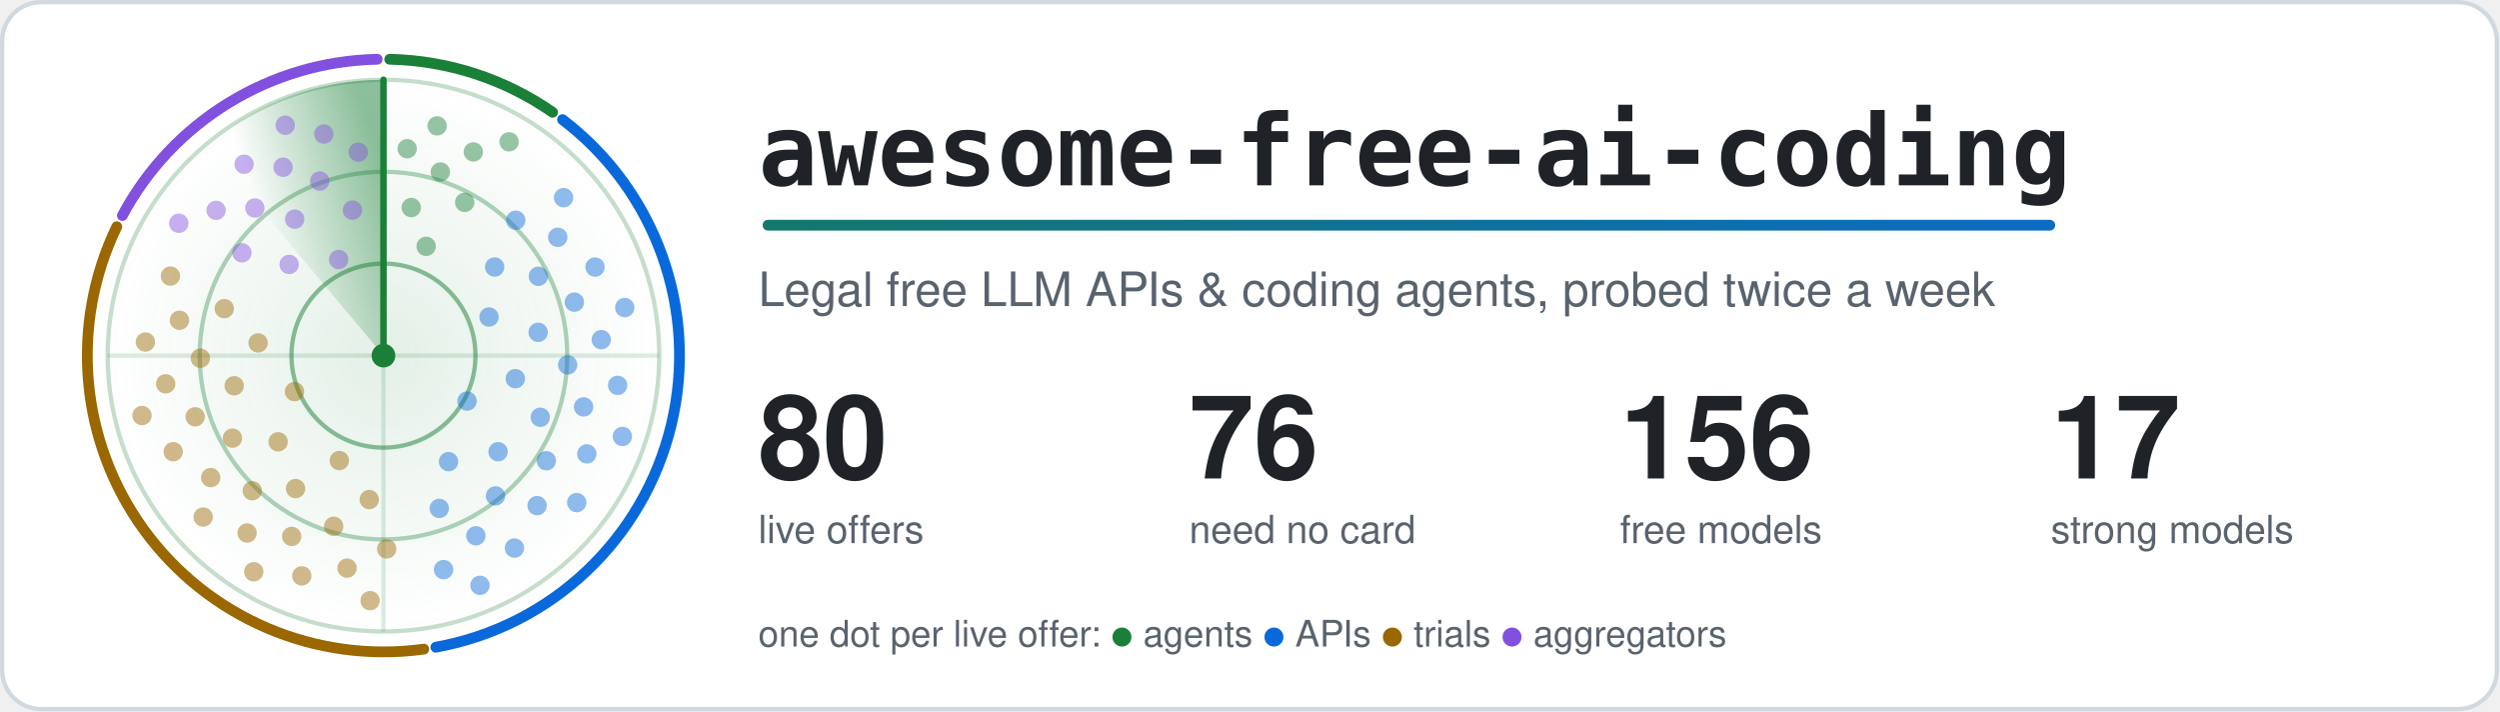
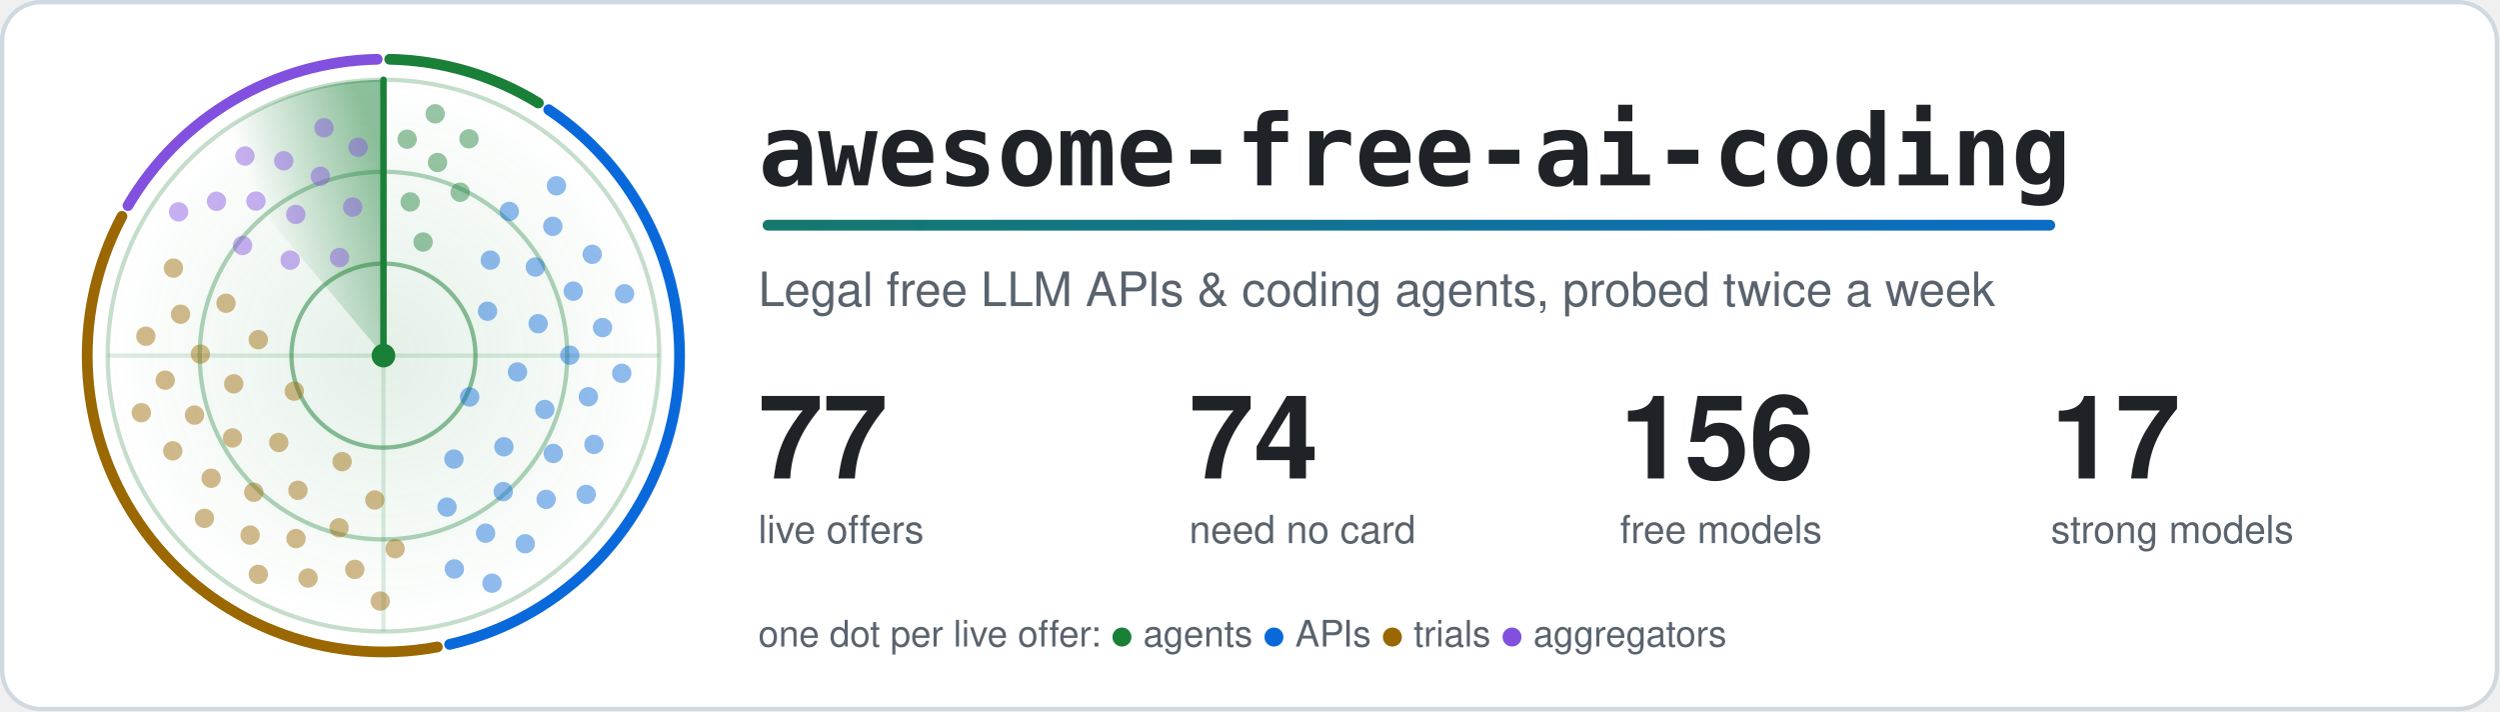
<svg xmlns="http://www.w3.org/2000/svg" width="1160" height="330" viewBox="0 0 1160 330" role="img" aria-labelledby="title">
  <style>.card{fill:#ffffff;stroke:#d1d9e0}.t{fill:#1f2328}.m{fill:#59636e}.ring{stroke:#1a7f37}.hub{fill:#1a7f37}.beam{stroke:#1a7f37}.s0,.s1,.g0,.g1{stop-color:#1a7f37}.a0{stop-color:#1a7f37}.a1{stop-color:#0969da}.dot.agents,.key.agents{fill:#1a7f37}.rim.agents{stroke:#1a7f37}.dot.apis,.key.apis{fill:#0969da}.rim.apis{stroke:#0969da}.dot.trials,.key.trials{fill:#9a6700}.rim.trials{stroke:#9a6700}.dot.aggregators,.key.aggregators{fill:#8250df}.rim.aggregators{stroke:#8250df}.rim{fill:none}.s0{stop-opacity:.5}.s1,.g1{stop-opacity:0}.g0{stop-opacity:.12}.dot{opacity:.45;animation:ping 6s linear infinite}@keyframes ping{0%,4%{opacity:1}55%,100%{opacity:.45}}.turning{animation:turn 6s linear infinite}@keyframes turn{to{transform:rotate(360deg)}}@media (prefers-reduced-motion: reduce) {.dot { animation: none; opacity: 1 } .turning { animation: none }}</style>
  <defs>
    <linearGradient id="accent" gradientUnits="userSpaceOnUse" x1="0" y1="0" x2="1100" y2="0">
      <stop class="a0" offset="0" />
      <stop class="a1" offset="1" />
    </linearGradient>
  </defs>
  <rect class="card" x="1" y="1" width="1158" height="328" rx="18" stroke-width="2" />
  <defs>
    <radialGradient id="glow">
      <stop class="g0" offset="0" />
      <stop class="g1" offset="1" />
    </radialGradient>
  </defs>
  <circle cx="178.0" cy="165.0" r="128.0" fill="url(#glow)" />
  <circle class="ring" cx="178.0" cy="165.0" r="42.7" fill="none" stroke-width="2" stroke-opacity=".5" />
  <circle class="ring" cx="178.0" cy="165.0" r="85.3" fill="none" stroke-width="2" stroke-opacity=".35" />
  <circle class="ring" cx="178.0" cy="165.0" r="128.0" fill="none" stroke-width="2" stroke-opacity=".25" />
  <path class="ring" d="M50.0 165.0H306.0M178.0 37.0V293.0" stroke-width="2" stroke-opacity=".15" />
-   <path class="rim agents" d="M180.9 27.5A137.5 137.5 0 0 1 256.5 52.1" stroke-width="5" stroke-linecap="round" />
-   <path class="rim apis" d="M261.1 55.5A137.5 137.5 0 0 1 202.3 300.3" stroke-width="5" stroke-linecap="round" />
-   <path class="rim trials" d="M196.7 301.2A137.5 137.5 0 0 1 54.2 105.2" stroke-width="5" stroke-linecap="round" />
-   <path class="rim aggregators" d="M56.8 100.0A137.5 137.5 0 0 1 175.1 27.5" stroke-width="5" stroke-linecap="round" />
+   <path class="rim agents" d="M180.9 27.5A137.5 137.5 0 0 1 249.9 47.8" stroke-width="5" stroke-linecap="round" />
+   <path class="rim apis" d="M254.7 50.9A137.5 137.5 0 0 1 208.7 299.0" stroke-width="5" stroke-linecap="round" />
+   <path class="rim trials" d="M203.0 300.2A137.5 137.5 0 0 1 56.6 100.4" stroke-width="5" stroke-linecap="round" />
+   <path class="rim aggregators" d="M59.4 95.4A137.5 137.5 0 0 1 175.1 27.5" stroke-width="5" stroke-linecap="round" />
  <defs>
    <linearGradient id="sweep" gradientUnits="userSpaceOnUse" x1="178.0" y1="75.4" x2="120.4" y2="96.4">
      <stop class="s0" offset="0" />
      <stop class="s1" offset="1" />
    </linearGradient>
  </defs>
  <g class="turning" style="transform-origin:178.0px 165.0px">
    <path fill="url(#sweep)" d="M178.0 165.0L95.7 66.9A128.0 128.0 0 0 1 178.0 37.0Z" />
    <line class="beam" x1="178.0" y1="165.0" x2="178.0" y2="37.0" stroke-width="3" stroke-linecap="round" />
  </g>
-   <circle class="dot agents" cx="197.8" cy="114.3" r="4.5" style="animation-delay:0.36s" />
-   <circle class="dot agents" cx="190.9" cy="96.3" r="4.5" style="animation-delay:0.18s" />
-   <circle class="dot agents" cx="215.7" cy="93.9" r="4.5" style="animation-delay:0.47s" />
-   <circle class="dot agents" cx="204.4" cy="79.8" r="4.5" style="animation-delay:0.29s" />
-   <circle class="dot agents" cx="189.0" cy="69.0" r="4.5" style="animation-delay:0.11s" />
-   <circle class="dot agents" cx="219.7" cy="70.5" r="4.5" style="animation-delay:0.40s" />
-   <circle class="dot agents" cx="202.9" cy="58.4" r="4.5" style="animation-delay:0.22s" />
-   <circle class="dot agents" cx="236.3" cy="65.8" r="4.5" style="animation-delay:0.51s" />
-   <circle class="dot apis" cx="216.8" cy="186.1" r="4.5" style="animation-delay:1.97s" />
-   <circle class="dot apis" cx="227.0" cy="147.1" r="4.5" style="animation-delay:1.17s" />
-   <circle class="dot apis" cx="208.2" cy="214.2" r="4.5" style="animation-delay:2.47s" />
-   <circle class="dot apis" cx="239.2" cy="175.7" r="4.5" style="animation-delay:1.67s" />
-   <circle class="dot apis" cx="229.6" cy="123.9" r="4.5" style="animation-delay:0.86s" />
-   <circle class="dot apis" cx="231.2" cy="209.6" r="4.5" style="animation-delay:2.17s" />
-   <circle class="dot apis" cx="249.8" cy="154.2" r="4.5" style="animation-delay:1.36s" />
-   <circle class="dot apis" cx="203.9" cy="235.9" r="4.5" style="animation-delay:2.67s" />
-   <circle class="dot apis" cx="250.8" cy="193.6" r="4.5" style="animation-delay:1.86s" />
-   <circle class="dot apis" cx="249.9" cy="128.2" r="4.5" style="animation-delay:1.05s" />
-   <circle class="dot apis" cx="230.0" cy="230.1" r="4.5" style="animation-delay:2.36s" />
-   <circle class="dot apis" cx="263.5" cy="169.3" r="4.5" style="animation-delay:1.55s" />
-   <circle class="dot apis" cx="239.4" cy="102.2" r="4.5" style="animation-delay:0.74s" />
-   <circle class="dot apis" cx="253.6" cy="213.8" r="4.5" style="animation-delay:2.05s" />
-   <circle class="dot apis" cx="266.6" cy="140.2" r="4.5" style="animation-delay:1.24s" />
-   <circle class="dot apis" cx="220.9" cy="248.6" r="4.5" style="animation-delay:2.55s" />
-   <circle class="dot apis" cx="270.9" cy="188.8" r="4.5" style="animation-delay:1.74s" />
-   <circle class="dot apis" cx="258.9" cy="110.1" r="4.5" style="animation-delay:0.93s" />
-   <circle class="dot apis" cx="249.3" cy="234.6" r="4.5" style="animation-delay:2.24s" />
-   <circle class="dot apis" cx="279.1" cy="157.6" r="4.5" style="animation-delay:1.43s" />
-   <circle class="dot apis" cx="205.9" cy="264.3" r="4.5" style="animation-delay:2.74s" />
-   <circle class="dot apis" cx="272.4" cy="210.6" r="4.5" style="animation-delay:1.93s" />
-   <circle class="dot apis" cx="276.2" cy="123.9" r="4.5" style="animation-delay:1.12s" />
-   <circle class="dot apis" cx="238.8" cy="254.3" r="4.5" style="animation-delay:2.43s" />
-   <circle class="dot apis" cx="286.7" cy="178.8" r="4.5" style="animation-delay:1.62s" />
-   <circle class="dot apis" cx="261.6" cy="91.7" r="4.5" style="animation-delay:0.81s" />
-   <circle class="dot apis" cx="267.7" cy="233.2" r="4.5" style="animation-delay:2.12s" />
-   <circle class="dot apis" cx="290.0" cy="142.7" r="4.5" style="animation-delay:1.31s" />
-   <circle class="dot apis" cx="222.8" cy="271.6" r="4.5" style="animation-delay:2.62s" />
-   <circle class="dot apis" cx="288.9" cy="202.5" r="4.5" style="animation-delay:1.81s" />
-   <circle class="dot trials" cx="136.7" cy="181.7" r="4.5" style="animation-delay:4.13s" />
-   <circle class="dot trials" cx="157.5" cy="213.7" r="4.5" style="animation-delay:3.38s" />
-   <circle class="dot trials" cx="119.8" cy="159.1" r="4.5" style="animation-delay:4.60s" />
-   <circle class="dot trials" cx="129.1" cy="205.0" r="4.5" style="animation-delay:3.85s" />
-   <circle class="dot trials" cx="171.4" cy="231.8" r="4.5" style="animation-delay:3.09s" />
-   <circle class="dot trials" cx="108.7" cy="179.0" r="4.5" style="animation-delay:4.31s" />
-   <circle class="dot trials" cx="137.2" cy="226.7" r="4.5" style="animation-delay:3.56s" />
-   <circle class="dot trials" cx="104.1" cy="143.2" r="4.5" style="animation-delay:4.77s" />
-   <circle class="dot trials" cx="107.9" cy="203.3" r="4.5" style="animation-delay:4.02s" />
-   <circle class="dot trials" cx="154.9" cy="244.2" r="4.5" style="animation-delay:3.27s" />
-   <circle class="dot trials" cx="93.0" cy="166.2" r="4.5" style="animation-delay:4.49s" />
-   <circle class="dot trials" cx="117.1" cy="227.7" r="4.5" style="animation-delay:3.74s" />
-   <circle class="dot trials" cx="179.5" cy="254.7" r="4.5" style="animation-delay:2.98s" />
-   <circle class="dot trials" cx="90.6" cy="193.4" r="4.5" style="animation-delay:4.20s" />
-   <circle class="dot trials" cx="135.4" cy="248.9" r="4.5" style="animation-delay:3.45s" />
-   <circle class="dot trials" cx="83.3" cy="148.6" r="4.5" style="animation-delay:4.66s" />
-   <circle class="dot trials" cx="97.8" cy="221.6" r="4.5" style="animation-delay:3.91s" />
-   <circle class="dot trials" cx="161.1" cy="263.6" r="4.5" style="animation-delay:3.16s" />
-   <circle class="dot trials" cx="76.9" cy="178.1" r="4.5" style="animation-delay:4.38s" />
-   <circle class="dot trials" cx="114.7" cy="247.3" r="4.5" style="animation-delay:3.63s" />
-   <circle class="dot trials" cx="79.1" cy="128.1" r="4.5" style="animation-delay:4.84s" />
-   <circle class="dot trials" cx="80.4" cy="209.6" r="4.5" style="animation-delay:4.09s" />
-   <circle class="dot trials" cx="140.1" cy="267.2" r="4.5" style="animation-delay:3.34s" />
-   <circle class="dot trials" cx="67.5" cy="158.7" r="4.5" style="animation-delay:4.55s" />
-   <circle class="dot trials" cx="94.3" cy="239.9" r="4.5" style="animation-delay:3.80s" />
-   <circle class="dot trials" cx="171.8" cy="278.7" r="4.5" style="animation-delay:3.05s" />
-   <circle class="dot trials" cx="65.9" cy="192.8" r="4.5" style="animation-delay:4.27s" />
-   <circle class="dot trials" cx="117.8" cy="265.3" r="4.5" style="animation-delay:3.52s" />
-   <circle class="dot aggregators" cx="157.2" cy="120.4" r="4.5" style="animation-delay:5.58s" />
-   <circle class="dot aggregators" cx="134.2" cy="122.7" r="4.5" style="animation-delay:5.23s" />
-   <circle class="dot aggregators" cx="163.6" cy="97.5" r="4.5" style="animation-delay:5.80s" />
-   <circle class="dot aggregators" cx="136.8" cy="101.7" r="4.5" style="animation-delay:5.45s" />
-   <circle class="dot aggregators" cx="112.3" cy="117.3" r="4.5" style="animation-delay:5.10s" />
-   <circle class="dot aggregators" cx="148.4" cy="84.0" r="4.5" style="animation-delay:5.67s" />
-   <circle class="dot aggregators" cx="118.3" cy="96.5" r="4.5" style="animation-delay:5.32s" />
-   <circle class="dot aggregators" cx="166.3" cy="70.6" r="4.5" style="animation-delay:5.88s" />
-   <circle class="dot aggregators" cx="131.4" cy="77.6" r="4.5" style="animation-delay:5.53s" />
-   <circle class="dot aggregators" cx="100.3" cy="97.6" r="4.5" style="animation-delay:5.18s" />
-   <circle class="dot aggregators" cx="150.3" cy="62.2" r="4.5" style="animation-delay:5.75s" />
-   <circle class="dot aggregators" cx="113.3" cy="76.2" r="4.5" style="animation-delay:5.40s" />
-   <circle class="dot aggregators" cx="83.0" cy="103.6" r="4.5" style="animation-delay:5.05s" />
-   <circle class="dot aggregators" cx="132.4" cy="58.1" r="4.5" style="animation-delay:5.61s" />
+   <circle class="dot agents" cx="196.4" cy="112.3" r="4.5" style="animation-delay:0.32s" />
+   <circle class="dot agents" cx="190.4" cy="93.7" r="4.5" style="animation-delay:0.16s" />
+   <circle class="dot agents" cx="213.6" cy="89.2" r="4.5" style="animation-delay:0.42s" />
+   <circle class="dot agents" cx="203.1" cy="75.4" r="4.5" style="animation-delay:0.26s" />
+   <circle class="dot agents" cx="189.0" cy="64.6" r="4.5" style="animation-delay:0.10s" />
+   <circle class="dot agents" cx="217.7" cy="64.4" r="4.5" style="animation-delay:0.36s" />
+   <circle class="dot agents" cx="202.0" cy="52.8" r="4.5" style="animation-delay:0.20s" />
+   <circle class="dot apis" cx="218.0" cy="184.2" r="4.5" style="animation-delay:1.93s" />
+   <circle class="dot apis" cx="226.3" cy="144.4" r="4.5" style="animation-delay:1.11s" />
+   <circle class="dot apis" cx="210.7" cy="213.0" r="4.5" style="animation-delay:2.43s" />
+   <circle class="dot apis" cx="240.2" cy="172.6" r="4.5" style="animation-delay:1.62s" />
+   <circle class="dot apis" cx="227.6" cy="120.7" r="4.5" style="animation-delay:0.80s" />
+   <circle class="dot apis" cx="233.9" cy="207.3" r="4.5" style="animation-delay:2.12s" />
+   <circle class="dot apis" cx="249.8" cy="150.2" r="4.5" style="animation-delay:1.31s" />
+   <circle class="dot apis" cx="207.5" cy="235.3" r="4.5" style="animation-delay:2.62s" />
+   <circle class="dot apis" cx="252.9" cy="190.0" r="4.5" style="animation-delay:1.81s" />
+   <circle class="dot apis" cx="248.5" cy="123.9" r="4.5" style="animation-delay:1.00s" />
+   <circle class="dot apis" cx="233.6" cy="228.1" r="4.5" style="animation-delay:2.31s" />
+   <circle class="dot apis" cx="264.5" cy="164.8" r="4.5" style="animation-delay:1.50s" />
+   <circle class="dot apis" cx="236.4" cy="98.1" r="4.5" style="animation-delay:0.69s" />
+   <circle class="dot apis" cx="256.8" cy="210.4" r="4.5" style="animation-delay:2.00s" />
+   <circle class="dot apis" cx="266.1" cy="135.1" r="4.5" style="animation-delay:1.19s" />
+   <circle class="dot apis" cx="225.4" cy="247.4" r="4.5" style="animation-delay:2.50s" />
+   <circle class="dot apis" cx="273.1" cy="184.1" r="4.5" style="animation-delay:1.69s" />
+   <circle class="dot apis" cx="256.6" cy="105.0" r="4.5" style="animation-delay:0.88s" />
+   <circle class="dot apis" cx="253.5" cy="231.7" r="4.5" style="animation-delay:2.19s" />
+   <circle class="dot apis" cx="279.7" cy="152.0" r="4.5" style="animation-delay:1.38s" />
+   <circle class="dot apis" cx="210.9" cy="264.0" r="4.5" style="animation-delay:2.69s" />
+   <circle class="dot apis" cx="275.7" cy="206.2" r="4.5" style="animation-delay:1.88s" />
+   <circle class="dot apis" cx="274.9" cy="118.0" r="4.5" style="animation-delay:1.07s" />
+   <circle class="dot apis" cx="243.8" cy="252.3" r="4.5" style="animation-delay:2.38s" />
+   <circle class="dot apis" cx="288.6" cy="173.2" r="4.5" style="animation-delay:1.57s" />
+   <circle class="dot apis" cx="258.3" cy="86.2" r="4.5" style="animation-delay:0.76s" />
+   <circle class="dot apis" cx="272.1" cy="229.4" r="4.5" style="animation-delay:2.07s" />
+   <circle class="dot apis" cx="289.9" cy="136.3" r="4.5" style="animation-delay:1.26s" />
+   <circle class="dot apis" cx="228.4" cy="270.6" r="4.5" style="animation-delay:2.57s" />
+   <circle class="dot trials" cx="136.6" cy="181.5" r="4.5" style="animation-delay:4.14s" />
+   <circle class="dot trials" cx="158.8" cy="214.2" r="4.5" style="animation-delay:3.36s" />
+   <circle class="dot trials" cx="119.9" cy="157.6" r="4.5" style="animation-delay:4.62s" />
+   <circle class="dot trials" cx="129.4" cy="205.3" r="4.5" style="animation-delay:3.84s" />
+   <circle class="dot trials" cx="174.0" cy="232.0" r="4.5" style="animation-delay:3.06s" />
+   <circle class="dot trials" cx="108.5" cy="178.1" r="4.5" style="animation-delay:4.32s" />
+   <circle class="dot trials" cx="138.3" cy="227.5" r="4.5" style="animation-delay:3.54s" />
+   <circle class="dot trials" cx="104.9" cy="140.7" r="4.5" style="animation-delay:4.81s" />
+   <circle class="dot trials" cx="107.9" cy="203.2" r="4.5" style="animation-delay:4.02s" />
+   <circle class="dot trials" cx="157.4" cy="244.9" r="4.5" style="animation-delay:3.24s" />
+   <circle class="dot trials" cx="93.0" cy="164.3" r="4.5" style="animation-delay:4.51s" />
+   <circle class="dot trials" cx="117.8" cy="228.4" r="4.5" style="animation-delay:3.72s" />
+   <circle class="dot trials" cx="183.4" cy="254.6" r="4.5" style="animation-delay:2.94s" />
+   <circle class="dot trials" cx="90.3" cy="192.6" r="4.5" style="animation-delay:4.21s" />
+   <circle class="dot trials" cx="137.4" cy="249.9" r="4.5" style="animation-delay:3.43s" />
+   <circle class="dot trials" cx="83.8" cy="145.8" r="4.5" style="animation-delay:4.69s" />
+   <circle class="dot trials" cx="98.0" cy="221.9" r="4.5" style="animation-delay:3.91s" />
+   <circle class="dot trials" cx="164.7" cy="264.2" r="4.5" style="animation-delay:3.13s" />
+   <circle class="dot trials" cx="76.7" cy="176.4" r="4.5" style="animation-delay:4.39s" />
+   <circle class="dot trials" cx="116.1" cy="248.3" r="4.5" style="animation-delay:3.61s" />
+   <circle class="dot trials" cx="80.5" cy="124.4" r="4.5" style="animation-delay:4.88s" />
+   <circle class="dot trials" cx="80.2" cy="209.2" r="4.5" style="animation-delay:4.09s" />
+   <circle class="dot trials" cx="143.0" cy="268.2" r="4.5" style="animation-delay:3.31s" />
+   <circle class="dot trials" cx="67.7" cy="156.0" r="4.5" style="animation-delay:4.58s" />
+   <circle class="dot trials" cx="94.9" cy="240.5" r="4.5" style="animation-delay:3.80s" />
+   <circle class="dot trials" cx="176.5" cy="278.9" r="4.5" style="animation-delay:3.01s" />
+   <circle class="dot trials" cx="65.6" cy="191.5" r="4.5" style="animation-delay:4.28s" />
+   <circle class="dot trials" cx="119.9" cy="266.5" r="4.5" style="animation-delay:3.50s" />
+   <circle class="dot aggregators" cx="157.6" cy="119.5" r="4.5" style="animation-delay:5.60s" />
+   <circle class="dot aggregators" cx="134.7" cy="120.7" r="4.5" style="animation-delay:5.26s" />
+   <circle class="dot aggregators" cx="163.7" cy="96.1" r="4.5" style="animation-delay:5.80s" />
+   <circle class="dot aggregators" cx="137.3" cy="99.5" r="4.5" style="animation-delay:5.47s" />
+   <circle class="dot aggregators" cx="112.6" cy="113.9" r="4.5" style="animation-delay:5.13s" />
+   <circle class="dot aggregators" cx="148.7" cy="81.8" r="4.5" style="animation-delay:5.68s" />
+   <circle class="dot aggregators" cx="118.8" cy="93.3" r="4.5" style="animation-delay:5.34s" />
+   <circle class="dot aggregators" cx="166.2" cy="68.3" r="4.5" style="animation-delay:5.88s" />
+   <circle class="dot aggregators" cx="131.7" cy="74.6" r="4.5" style="animation-delay:5.55s" />
+   <circle class="dot aggregators" cx="100.5" cy="93.4" r="4.5" style="animation-delay:5.21s" />
+   <circle class="dot aggregators" cx="150.4" cy="59.3" r="4.5" style="animation-delay:5.76s" />
+   <circle class="dot aggregators" cx="113.7" cy="72.4" r="4.5" style="animation-delay:5.42s" />
+   <circle class="dot aggregators" cx="82.9" cy="98.3" r="4.5" style="animation-delay:5.08s" />
  <circle class="hub" cx="178.0" cy="165.0" r="5.5" />
  <text class="t" x="352" y="86" font-family="ui-monospace, SFMono-Regular, Menlo, Consolas, monospace" font-size="46" font-weight="700">awesome-free-ai-coding</text>
  <rect x="354" y="102" width="600" height="5" rx="2.5" fill="url(#accent)" />
  <text class="m" x="352" y="142" font-family="-apple-system, BlinkMacSystemFont, 'Segoe UI', Helvetica, Arial, sans-serif" font-size="22">Legal free LLM APIs &amp; coding agents, probed twice a week</text>
-   <text class="t" x="352" y="222" font-family="-apple-system, BlinkMacSystemFont, 'Segoe UI', Helvetica, Arial, sans-serif" font-size="54" font-weight="700">80</text>
+   <text class="t" x="352" y="222" font-family="-apple-system, BlinkMacSystemFont, 'Segoe UI', Helvetica, Arial, sans-serif" font-size="54" font-weight="700">77</text>
  <text class="m" x="352" y="252" font-family="-apple-system, BlinkMacSystemFont, 'Segoe UI', Helvetica, Arial, sans-serif" font-size="18">live offers</text>
-   <text class="t" x="552" y="222" font-family="-apple-system, BlinkMacSystemFont, 'Segoe UI', Helvetica, Arial, sans-serif" font-size="54" font-weight="700">76</text>
+   <text class="t" x="552" y="222" font-family="-apple-system, BlinkMacSystemFont, 'Segoe UI', Helvetica, Arial, sans-serif" font-size="54" font-weight="700">74</text>
  <text class="m" x="552" y="252" font-family="-apple-system, BlinkMacSystemFont, 'Segoe UI', Helvetica, Arial, sans-serif" font-size="18">need no card</text>
  <text class="t" x="752" y="222" font-family="-apple-system, BlinkMacSystemFont, 'Segoe UI', Helvetica, Arial, sans-serif" font-size="54" font-weight="700">156</text>
  <text class="m" x="752" y="252" font-family="-apple-system, BlinkMacSystemFont, 'Segoe UI', Helvetica, Arial, sans-serif" font-size="18">free models</text>
  <text class="t" x="952" y="222" font-family="-apple-system, BlinkMacSystemFont, 'Segoe UI', Helvetica, Arial, sans-serif" font-size="54" font-weight="700">17</text>
  <text class="m" x="952" y="252" font-family="-apple-system, BlinkMacSystemFont, 'Segoe UI', Helvetica, Arial, sans-serif" font-size="18">strong models</text>
  <text class="m" x="352" y="300" font-family="-apple-system, BlinkMacSystemFont, 'Segoe UI', Helvetica, Arial, sans-serif" font-size="17">one dot per live offer: <tspan class="key agents">●</tspan> agents <tspan class="key apis">●</tspan> APIs <tspan class="key trials">●</tspan> trials <tspan class="key aggregators">●</tspan> aggregators</text>
</svg>
